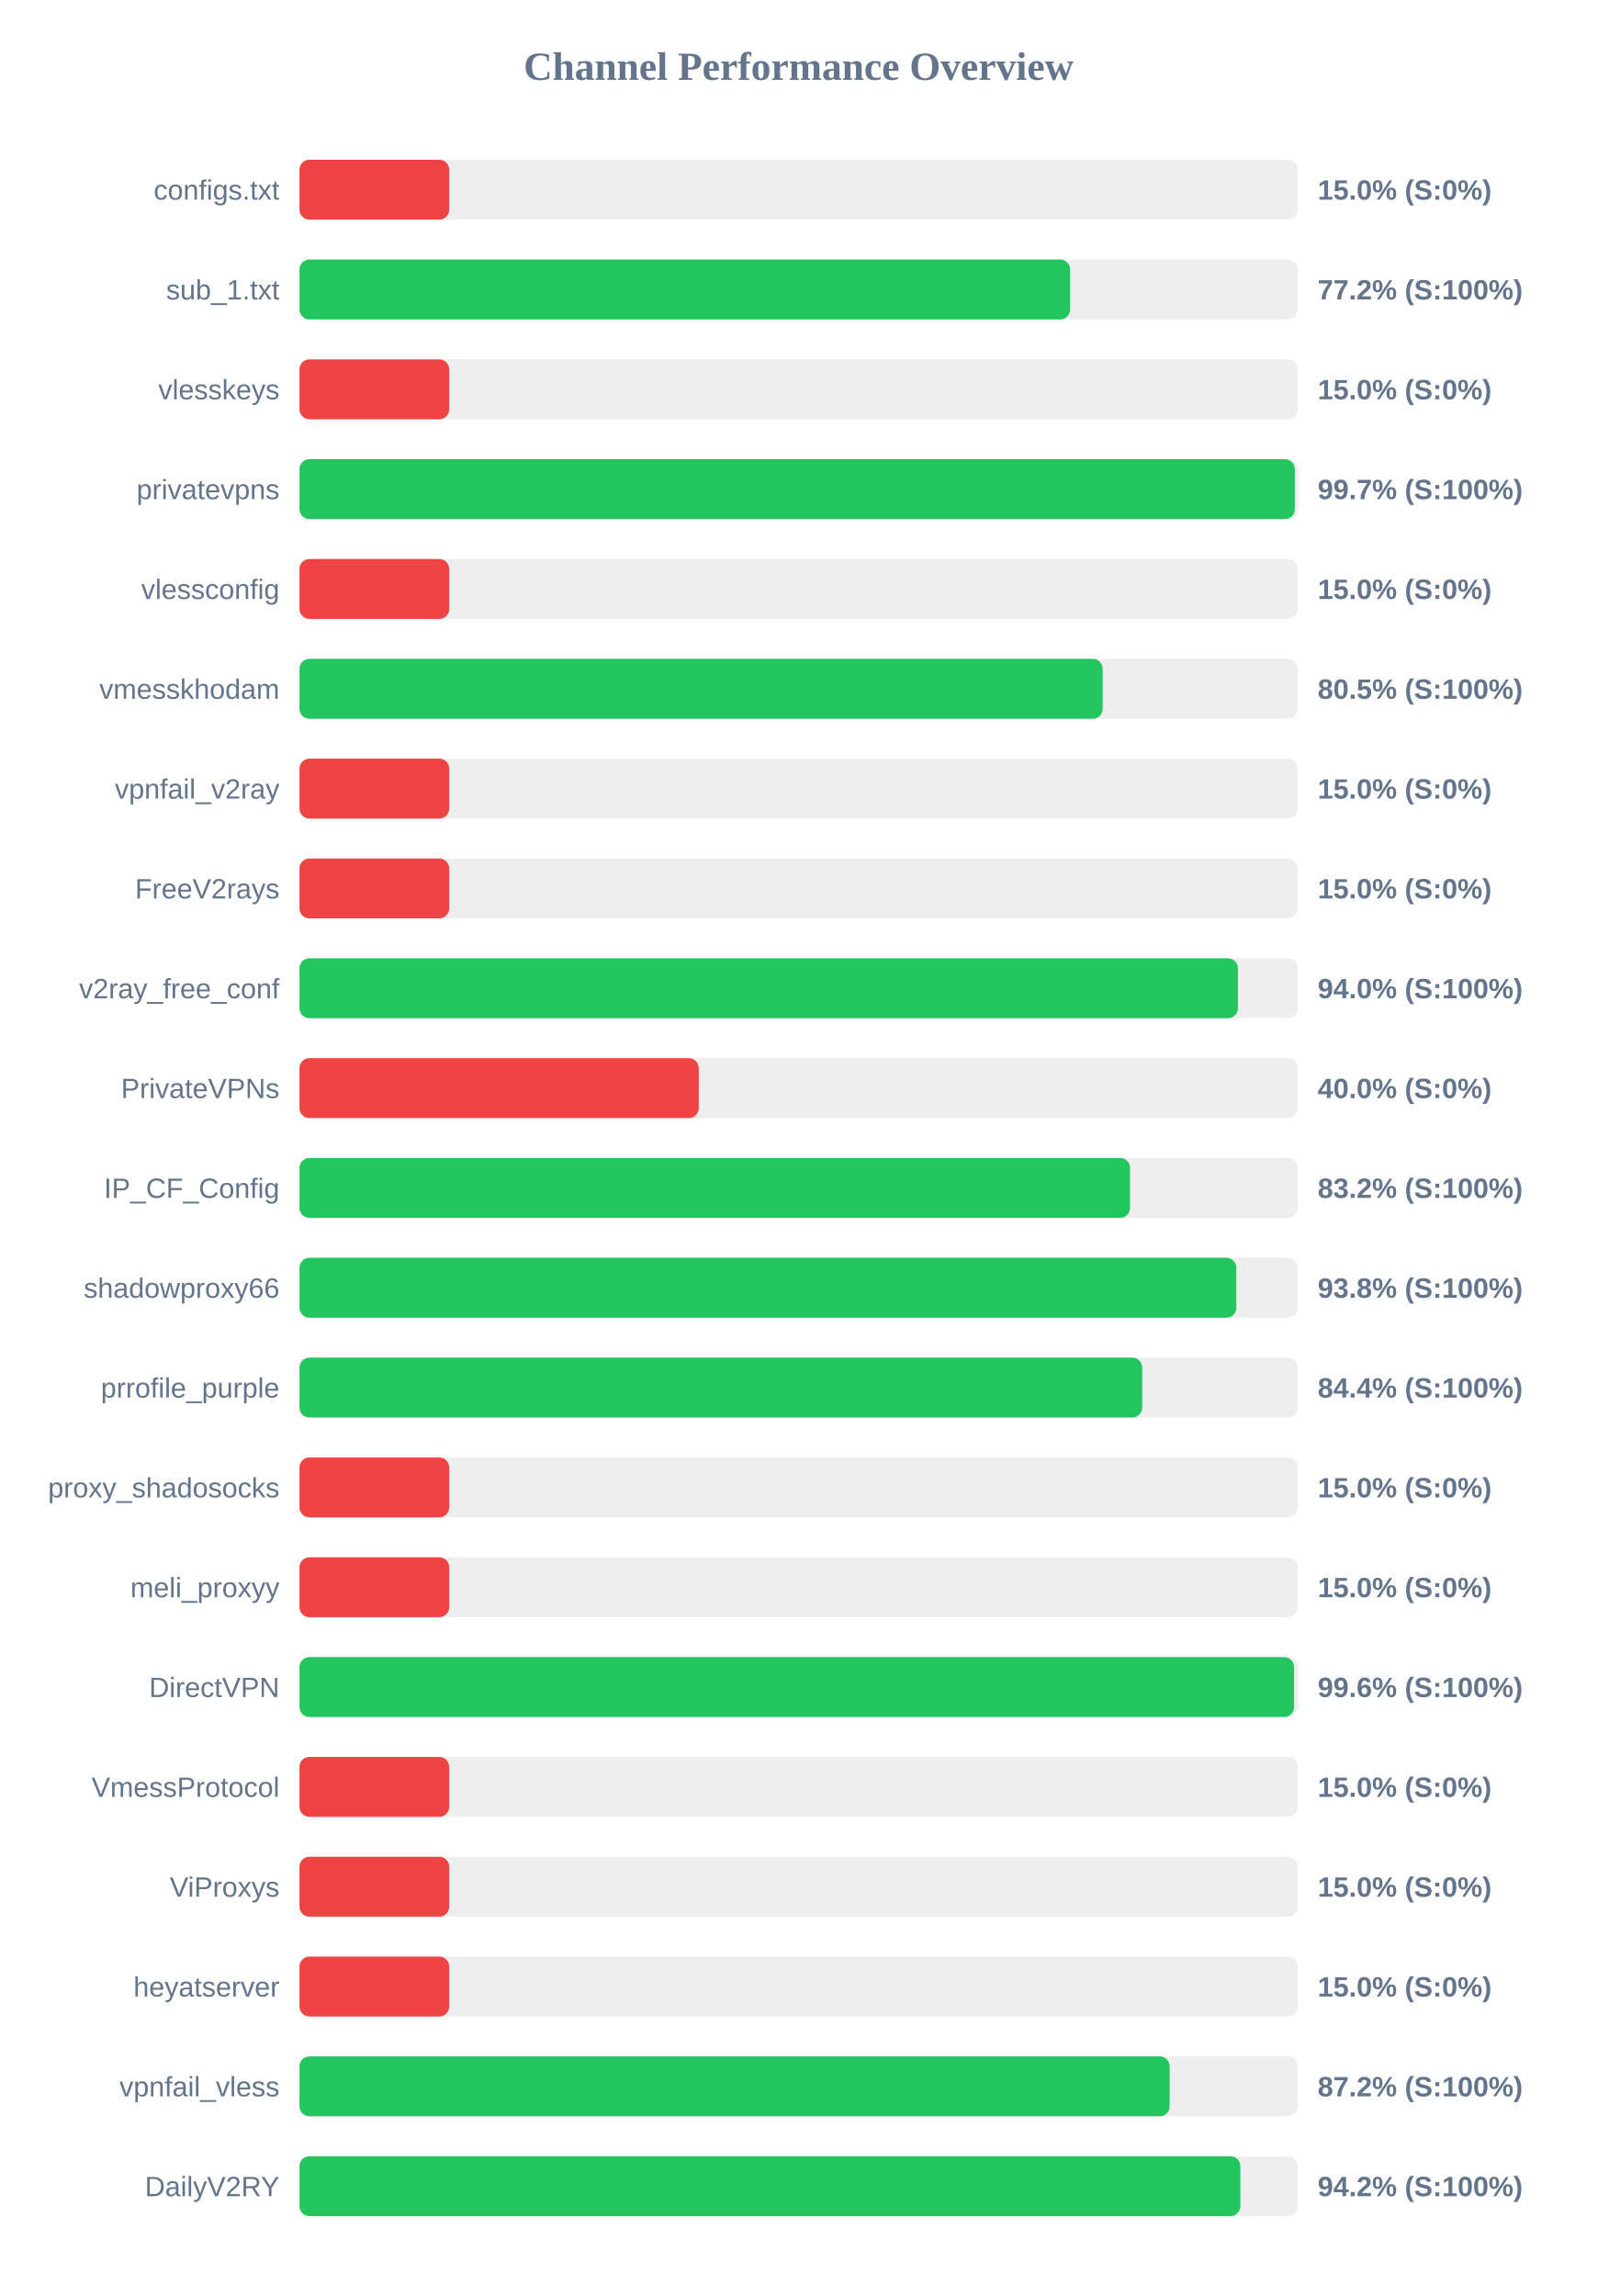
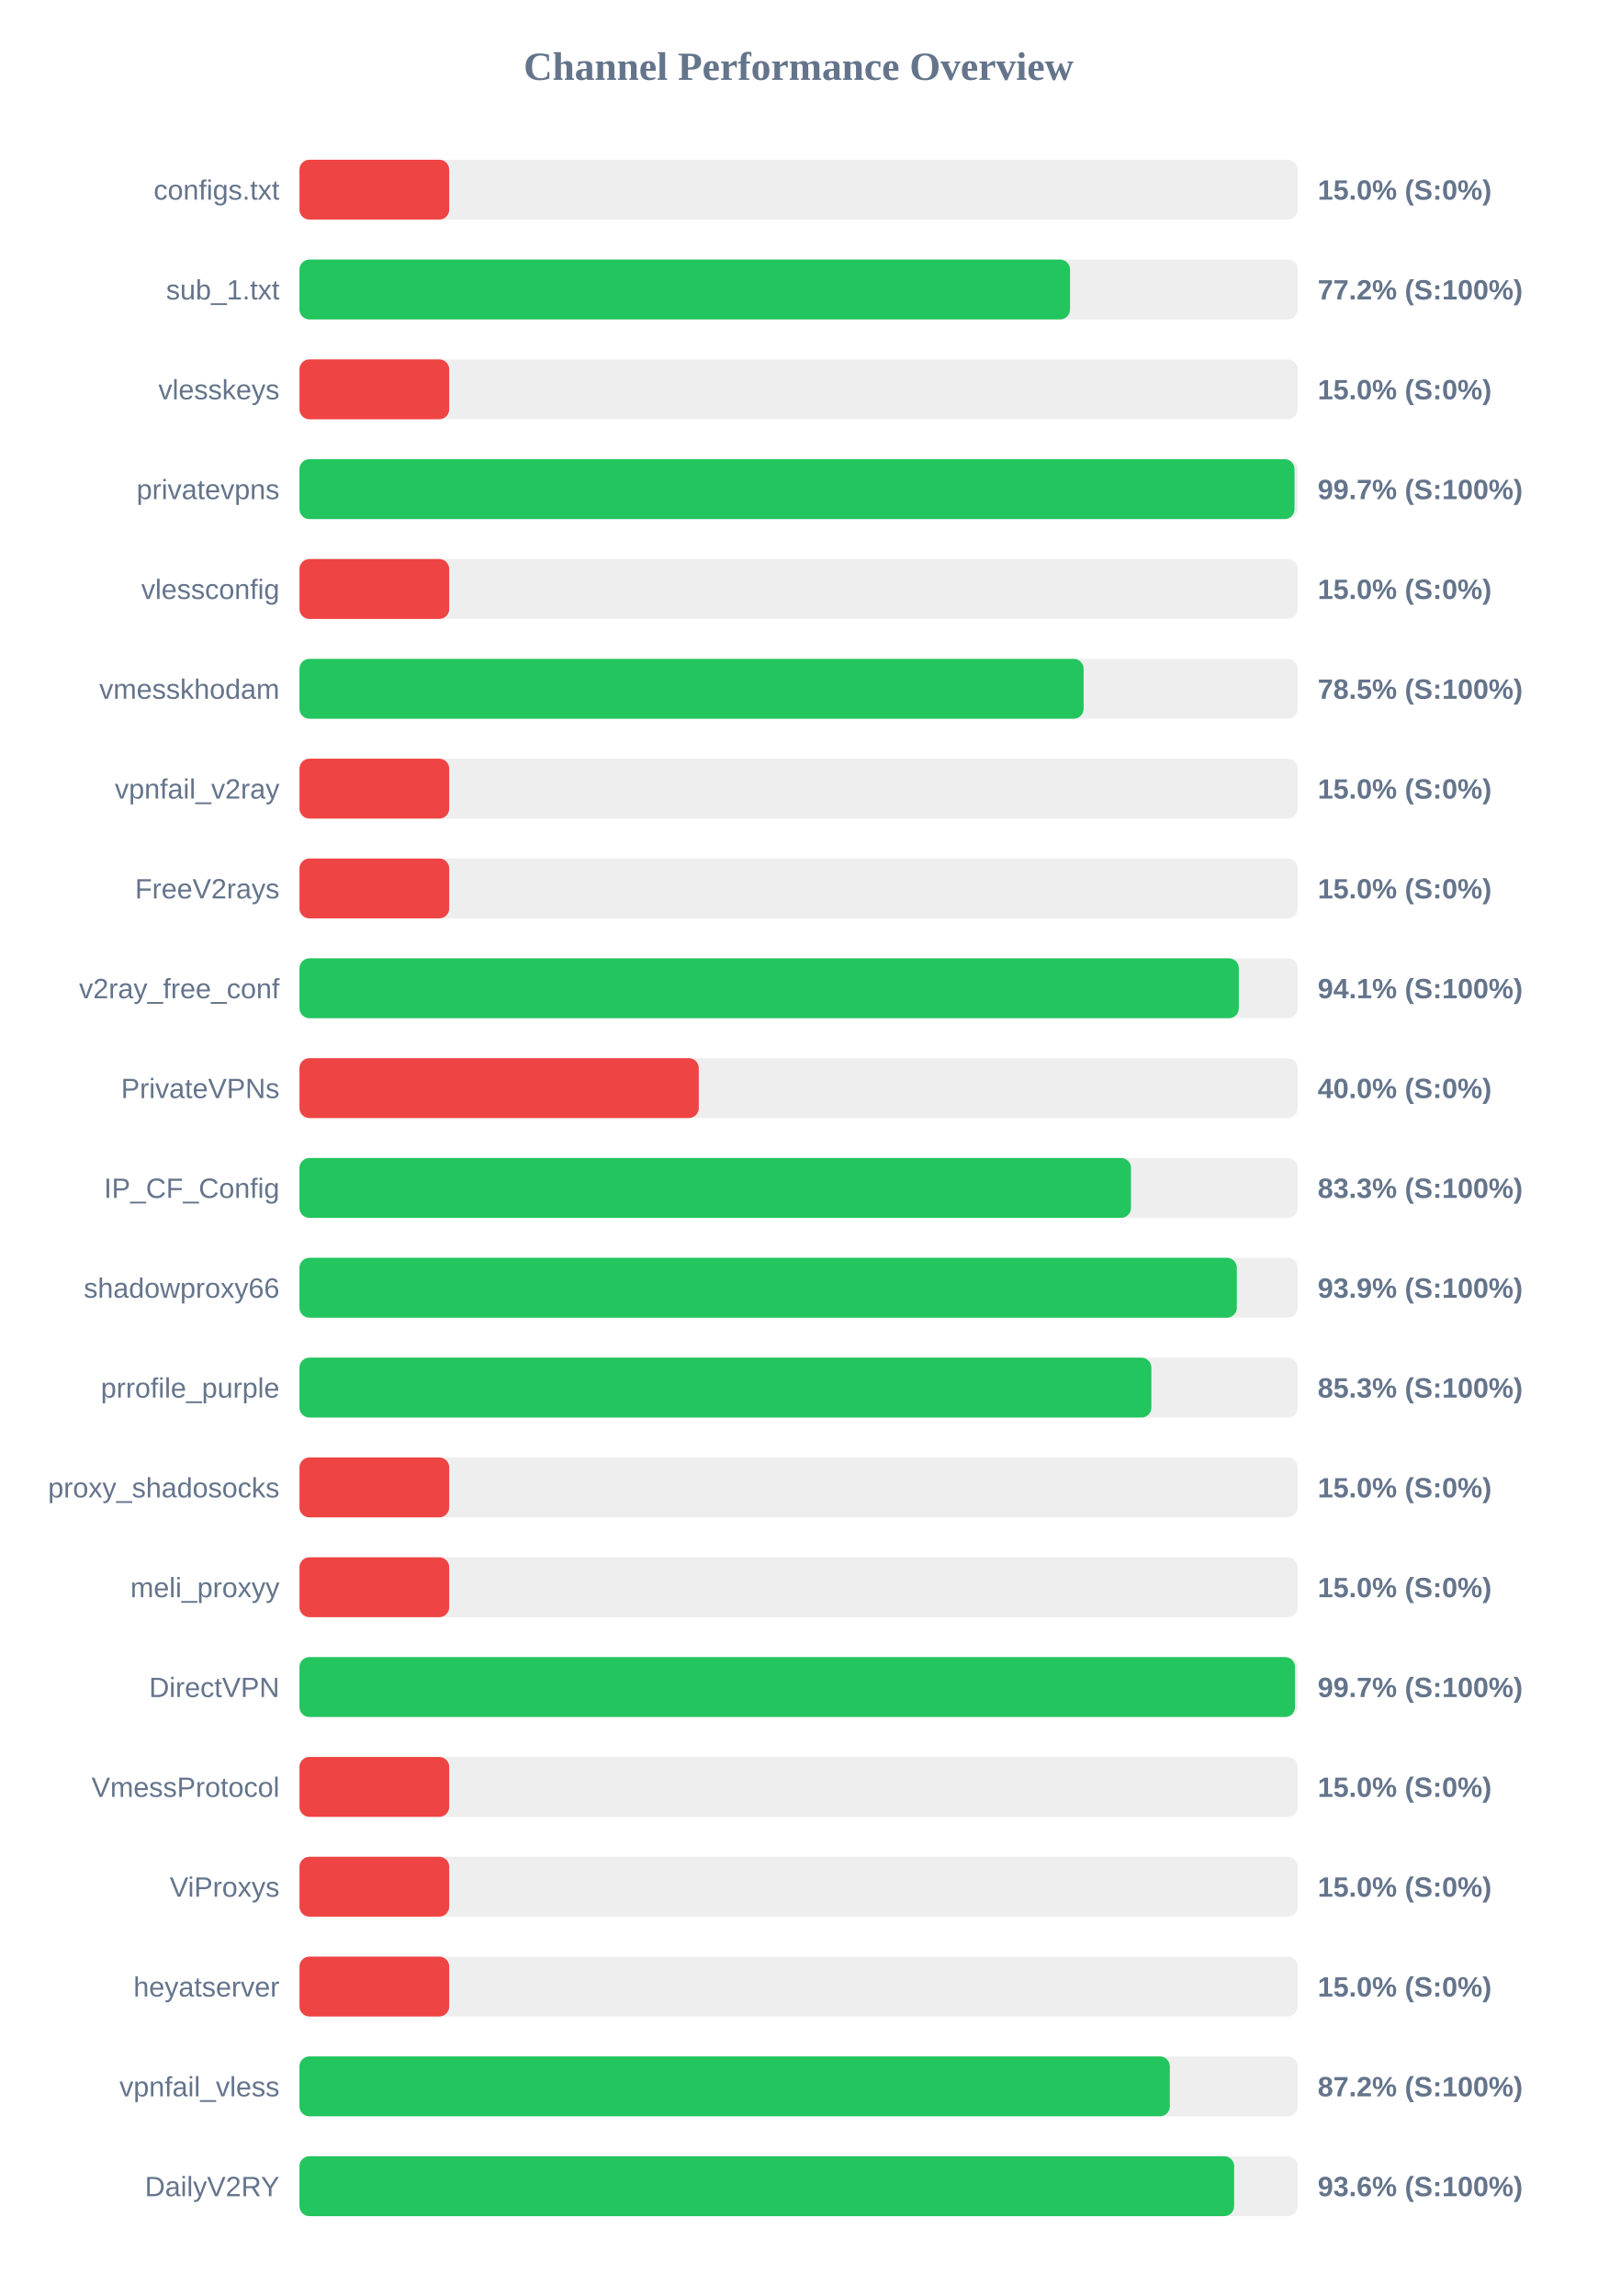
<svg xmlns="http://www.w3.org/2000/svg" width="800" height="1150" version="1.1">
  <style>
        .row { font: 14px Arial; fill: #64748b; }
        .score { font: bold 14px Arial; fill: #64748b; }
    </style>
  <text x="400" y="40" text-anchor="middle" font-size="20px" font-weight="bold" fill="#64748b">Channel Performance Overview</text>
  <rect x="150" y="80" width="500" height="30" fill="#eee" rx="5" />
  <rect x="150" y="80" width="75.0" height="30" fill="#ef4444" rx="5" />
  <text x="140" y="100" text-anchor="end" class="row">configs.txt</text>
  <text x="660" y="100" text-anchor="start" class="score">15.0% (S:0%)</text>
  <rect x="150" y="130" width="500" height="30" fill="#eee" rx="5" />
-   <rect x="150" y="130" width="386.0" height="30" fill="#22c55e" rx="5" />
+   <rect x="150" y="130" width="385.95" height="30" fill="#22c55e" rx="5" />
  <text x="140" y="150" text-anchor="end" class="row">sub_1.txt</text>
  <text x="660" y="150" text-anchor="start" class="score">77.2% (S:100%)</text>
  <rect x="150" y="180" width="500" height="30" fill="#eee" rx="5" />
  <rect x="150" y="180" width="75.0" height="30" fill="#ef4444" rx="5" />
  <text x="140" y="200" text-anchor="end" class="row">vlesskeys</text>
  <text x="660" y="200" text-anchor="start" class="score">15.0% (S:0%)</text>
  <rect x="150" y="230" width="500" height="30" fill="#eee" rx="5" />
-   <rect x="150" y="230" width="498.55" height="30" fill="#22c55e" rx="5" />
+   <rect x="150" y="230" width="498.4" height="30" fill="#22c55e" rx="5" />
  <text x="140" y="250" text-anchor="end" class="row">privatevpns</text>
  <text x="660" y="250" text-anchor="start" class="score">99.7% (S:100%)</text>
  <rect x="150" y="280" width="500" height="30" fill="#eee" rx="5" />
  <rect x="150" y="280" width="75.0" height="30" fill="#ef4444" rx="5" />
  <text x="140" y="300" text-anchor="end" class="row">vlessconfig</text>
  <text x="660" y="300" text-anchor="start" class="score">15.0% (S:0%)</text>
  <rect x="150" y="330" width="500" height="30" fill="#eee" rx="5" />
-   <rect x="150" y="330" width="402.3" height="30" fill="#22c55e" rx="5" />
+   <rect x="150" y="330" width="392.75" height="30" fill="#22c55e" rx="5" />
  <text x="140" y="350" text-anchor="end" class="row">vmesskhodam</text>
-   <text x="660" y="350" text-anchor="start" class="score">80.5% (S:100%)</text>
+   <text x="660" y="350" text-anchor="start" class="score">78.5% (S:100%)</text>
  <rect x="150" y="380" width="500" height="30" fill="#eee" rx="5" />
  <rect x="150" y="380" width="75.0" height="30" fill="#ef4444" rx="5" />
  <text x="140" y="400" text-anchor="end" class="row">vpnfail_v2ray</text>
  <text x="660" y="400" text-anchor="start" class="score">15.0% (S:0%)</text>
  <rect x="150" y="430" width="500" height="30" fill="#eee" rx="5" />
  <rect x="150" y="430" width="75.0" height="30" fill="#ef4444" rx="5" />
  <text x="140" y="450" text-anchor="end" class="row">FreeV2rays</text>
  <text x="660" y="450" text-anchor="start" class="score">15.0% (S:0%)</text>
  <rect x="150" y="480" width="500" height="30" fill="#eee" rx="5" />
-   <rect x="150" y="480" width="470.05" height="30" fill="#22c55e" rx="5" />
+   <rect x="150" y="480" width="470.5" height="30" fill="#22c55e" rx="5" />
  <text x="140" y="500" text-anchor="end" class="row">v2ray_free_conf</text>
-   <text x="660" y="500" text-anchor="start" class="score">94.0% (S:100%)</text>
+   <text x="660" y="500" text-anchor="start" class="score">94.1% (S:100%)</text>
  <rect x="150" y="530" width="500" height="30" fill="#eee" rx="5" />
  <rect x="150" y="530" width="200.0" height="30" fill="#ef4444" rx="5" />
  <text x="140" y="550" text-anchor="end" class="row">PrivateVPNs</text>
  <text x="660" y="550" text-anchor="start" class="score">40.0% (S:0%)</text>
  <rect x="150" y="580" width="500" height="30" fill="#eee" rx="5" />
-   <rect x="150" y="580" width="416.0" height="30" fill="#22c55e" rx="5" />
+   <rect x="150" y="580" width="416.5" height="30" fill="#22c55e" rx="5" />
  <text x="140" y="600" text-anchor="end" class="row">IP_CF_Config</text>
-   <text x="660" y="600" text-anchor="start" class="score">83.2% (S:100%)</text>
+   <text x="660" y="600" text-anchor="start" class="score">83.3% (S:100%)</text>
  <rect x="150" y="630" width="500" height="30" fill="#eee" rx="5" />
-   <rect x="150" y="630" width="469.25" height="30" fill="#22c55e" rx="5" />
+   <rect x="150" y="630" width="469.5" height="30" fill="#22c55e" rx="5" />
  <text x="140" y="650" text-anchor="end" class="row">shadowproxy66</text>
-   <text x="660" y="650" text-anchor="start" class="score">93.8% (S:100%)</text>
+   <text x="660" y="650" text-anchor="start" class="score">93.9% (S:100%)</text>
  <rect x="150" y="680" width="500" height="30" fill="#eee" rx="5" />
-   <rect x="150" y="680" width="422.1" height="30" fill="#22c55e" rx="5" />
+   <rect x="150" y="680" width="426.7" height="30" fill="#22c55e" rx="5" />
  <text x="140" y="700" text-anchor="end" class="row">prrofile_purple</text>
-   <text x="660" y="700" text-anchor="start" class="score">84.4% (S:100%)</text>
+   <text x="660" y="700" text-anchor="start" class="score">85.3% (S:100%)</text>
  <rect x="150" y="730" width="500" height="30" fill="#eee" rx="5" />
  <rect x="150" y="730" width="75.0" height="30" fill="#ef4444" rx="5" />
  <text x="140" y="750" text-anchor="end" class="row">proxy_shadosocks</text>
  <text x="660" y="750" text-anchor="start" class="score">15.0% (S:0%)</text>
  <rect x="150" y="780" width="500" height="30" fill="#eee" rx="5" />
  <rect x="150" y="780" width="75.0" height="30" fill="#ef4444" rx="5" />
  <text x="140" y="800" text-anchor="end" class="row">meli_proxyy</text>
  <text x="660" y="800" text-anchor="start" class="score">15.0% (S:0%)</text>
  <rect x="150" y="830" width="500" height="30" fill="#eee" rx="5" />
-   <rect x="150" y="830" width="498.15" height="30" fill="#22c55e" rx="5" />
+   <rect x="150" y="830" width="498.65" height="30" fill="#22c55e" rx="5" />
  <text x="140" y="850" text-anchor="end" class="row">DirectVPN</text>
-   <text x="660" y="850" text-anchor="start" class="score">99.6% (S:100%)</text>
+   <text x="660" y="850" text-anchor="start" class="score">99.7% (S:100%)</text>
  <rect x="150" y="880" width="500" height="30" fill="#eee" rx="5" />
  <rect x="150" y="880" width="75.0" height="30" fill="#ef4444" rx="5" />
  <text x="140" y="900" text-anchor="end" class="row">VmessProtocol</text>
  <text x="660" y="900" text-anchor="start" class="score">15.0% (S:0%)</text>
  <rect x="150" y="930" width="500" height="30" fill="#eee" rx="5" />
  <rect x="150" y="930" width="75.0" height="30" fill="#ef4444" rx="5" />
  <text x="140" y="950" text-anchor="end" class="row">ViProxys</text>
  <text x="660" y="950" text-anchor="start" class="score">15.0% (S:0%)</text>
  <rect x="150" y="980" width="500" height="30" fill="#eee" rx="5" />
  <rect x="150" y="980" width="75.0" height="30" fill="#ef4444" rx="5" />
  <text x="140" y="1000" text-anchor="end" class="row">heyatserver</text>
  <text x="660" y="1000" text-anchor="start" class="score">15.0% (S:0%)</text>
  <rect x="150" y="1030" width="500" height="30" fill="#eee" rx="5" />
-   <rect x="150" y="1030" width="435.85" height="30" fill="#22c55e" rx="5" />
+   <rect x="150" y="1030" width="435.95" height="30" fill="#22c55e" rx="5" />
  <text x="140" y="1050" text-anchor="end" class="row">vpnfail_vless</text>
  <text x="660" y="1050" text-anchor="start" class="score">87.2% (S:100%)</text>
  <rect x="150" y="1080" width="500" height="30" fill="#eee" rx="5" />
-   <rect x="150" y="1080" width="471.25" height="30" fill="#22c55e" rx="5" />
+   <rect x="150" y="1080" width="468.15" height="30" fill="#22c55e" rx="5" />
  <text x="140" y="1100" text-anchor="end" class="row">DailyV2RY</text>
-   <text x="660" y="1100" text-anchor="start" class="score">94.2% (S:100%)</text>
+   <text x="660" y="1100" text-anchor="start" class="score">93.6% (S:100%)</text>
</svg>
